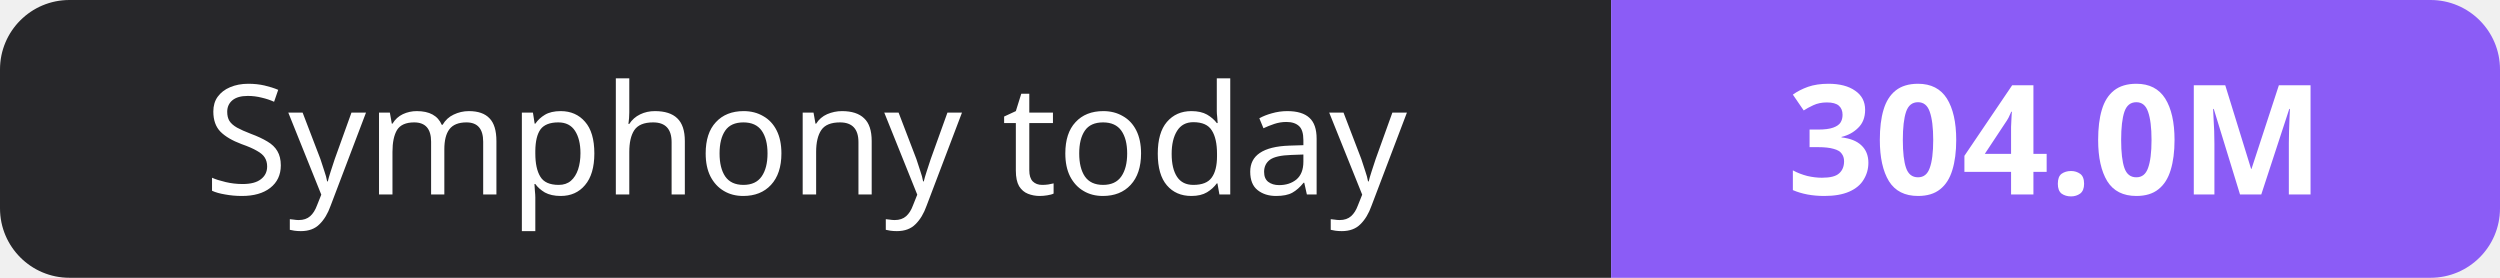
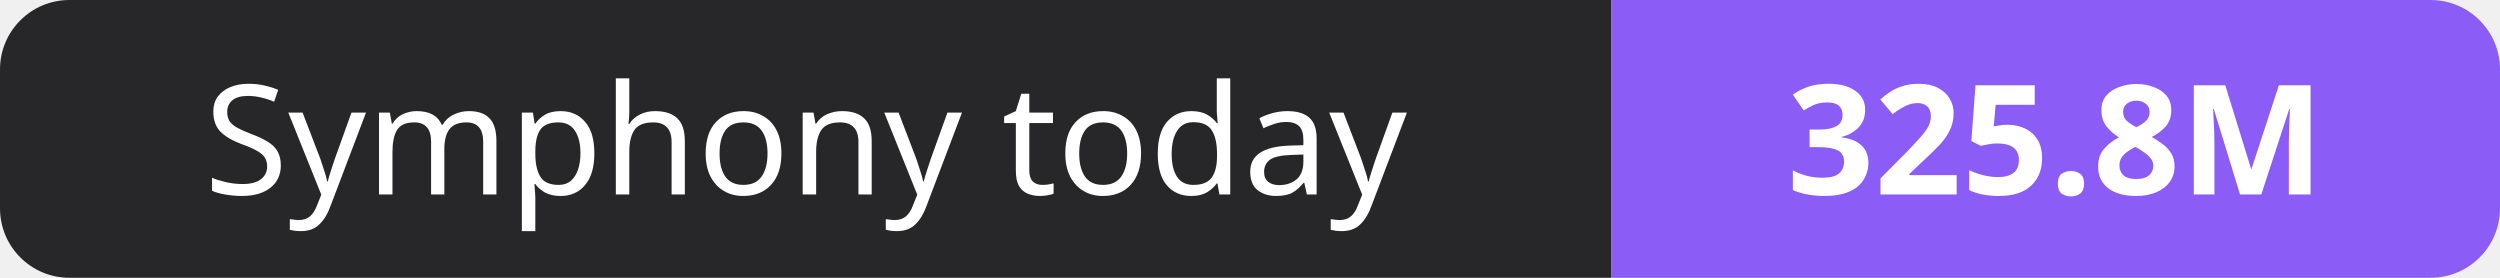
- <svg xmlns="http://www.w3.org/2000/svg" width="180" height="20" role="img" aria-label="Symphony today: 304.0M">
+ <svg xmlns="http://www.w3.org/2000/svg" width="180" height="20" role="img" aria-label="Symphony today: 325.8M">
  <clipPath id="r">
    <rect width="180" height="20" rx="5" fill="#fff" />
  </clipPath>
  <g clip-path="url(#r)">
    <rect width="116" height="20" fill="#27272a" />
    <rect x="116" width="64" height="20" fill="#8b5cf6" />
  </g>
  <g fill="#fff" text-anchor="middle" font-family="Verdana,Geneva,sans-serif" font-size="11">
    <text x="58.0" y="14">Symphony today</text>
-     <text x="148.0" y="14" font-weight="700">304.0M</text>
+     <text x="148.0" y="14" font-weight="700">325.8M</text>
  </g>
</svg>
